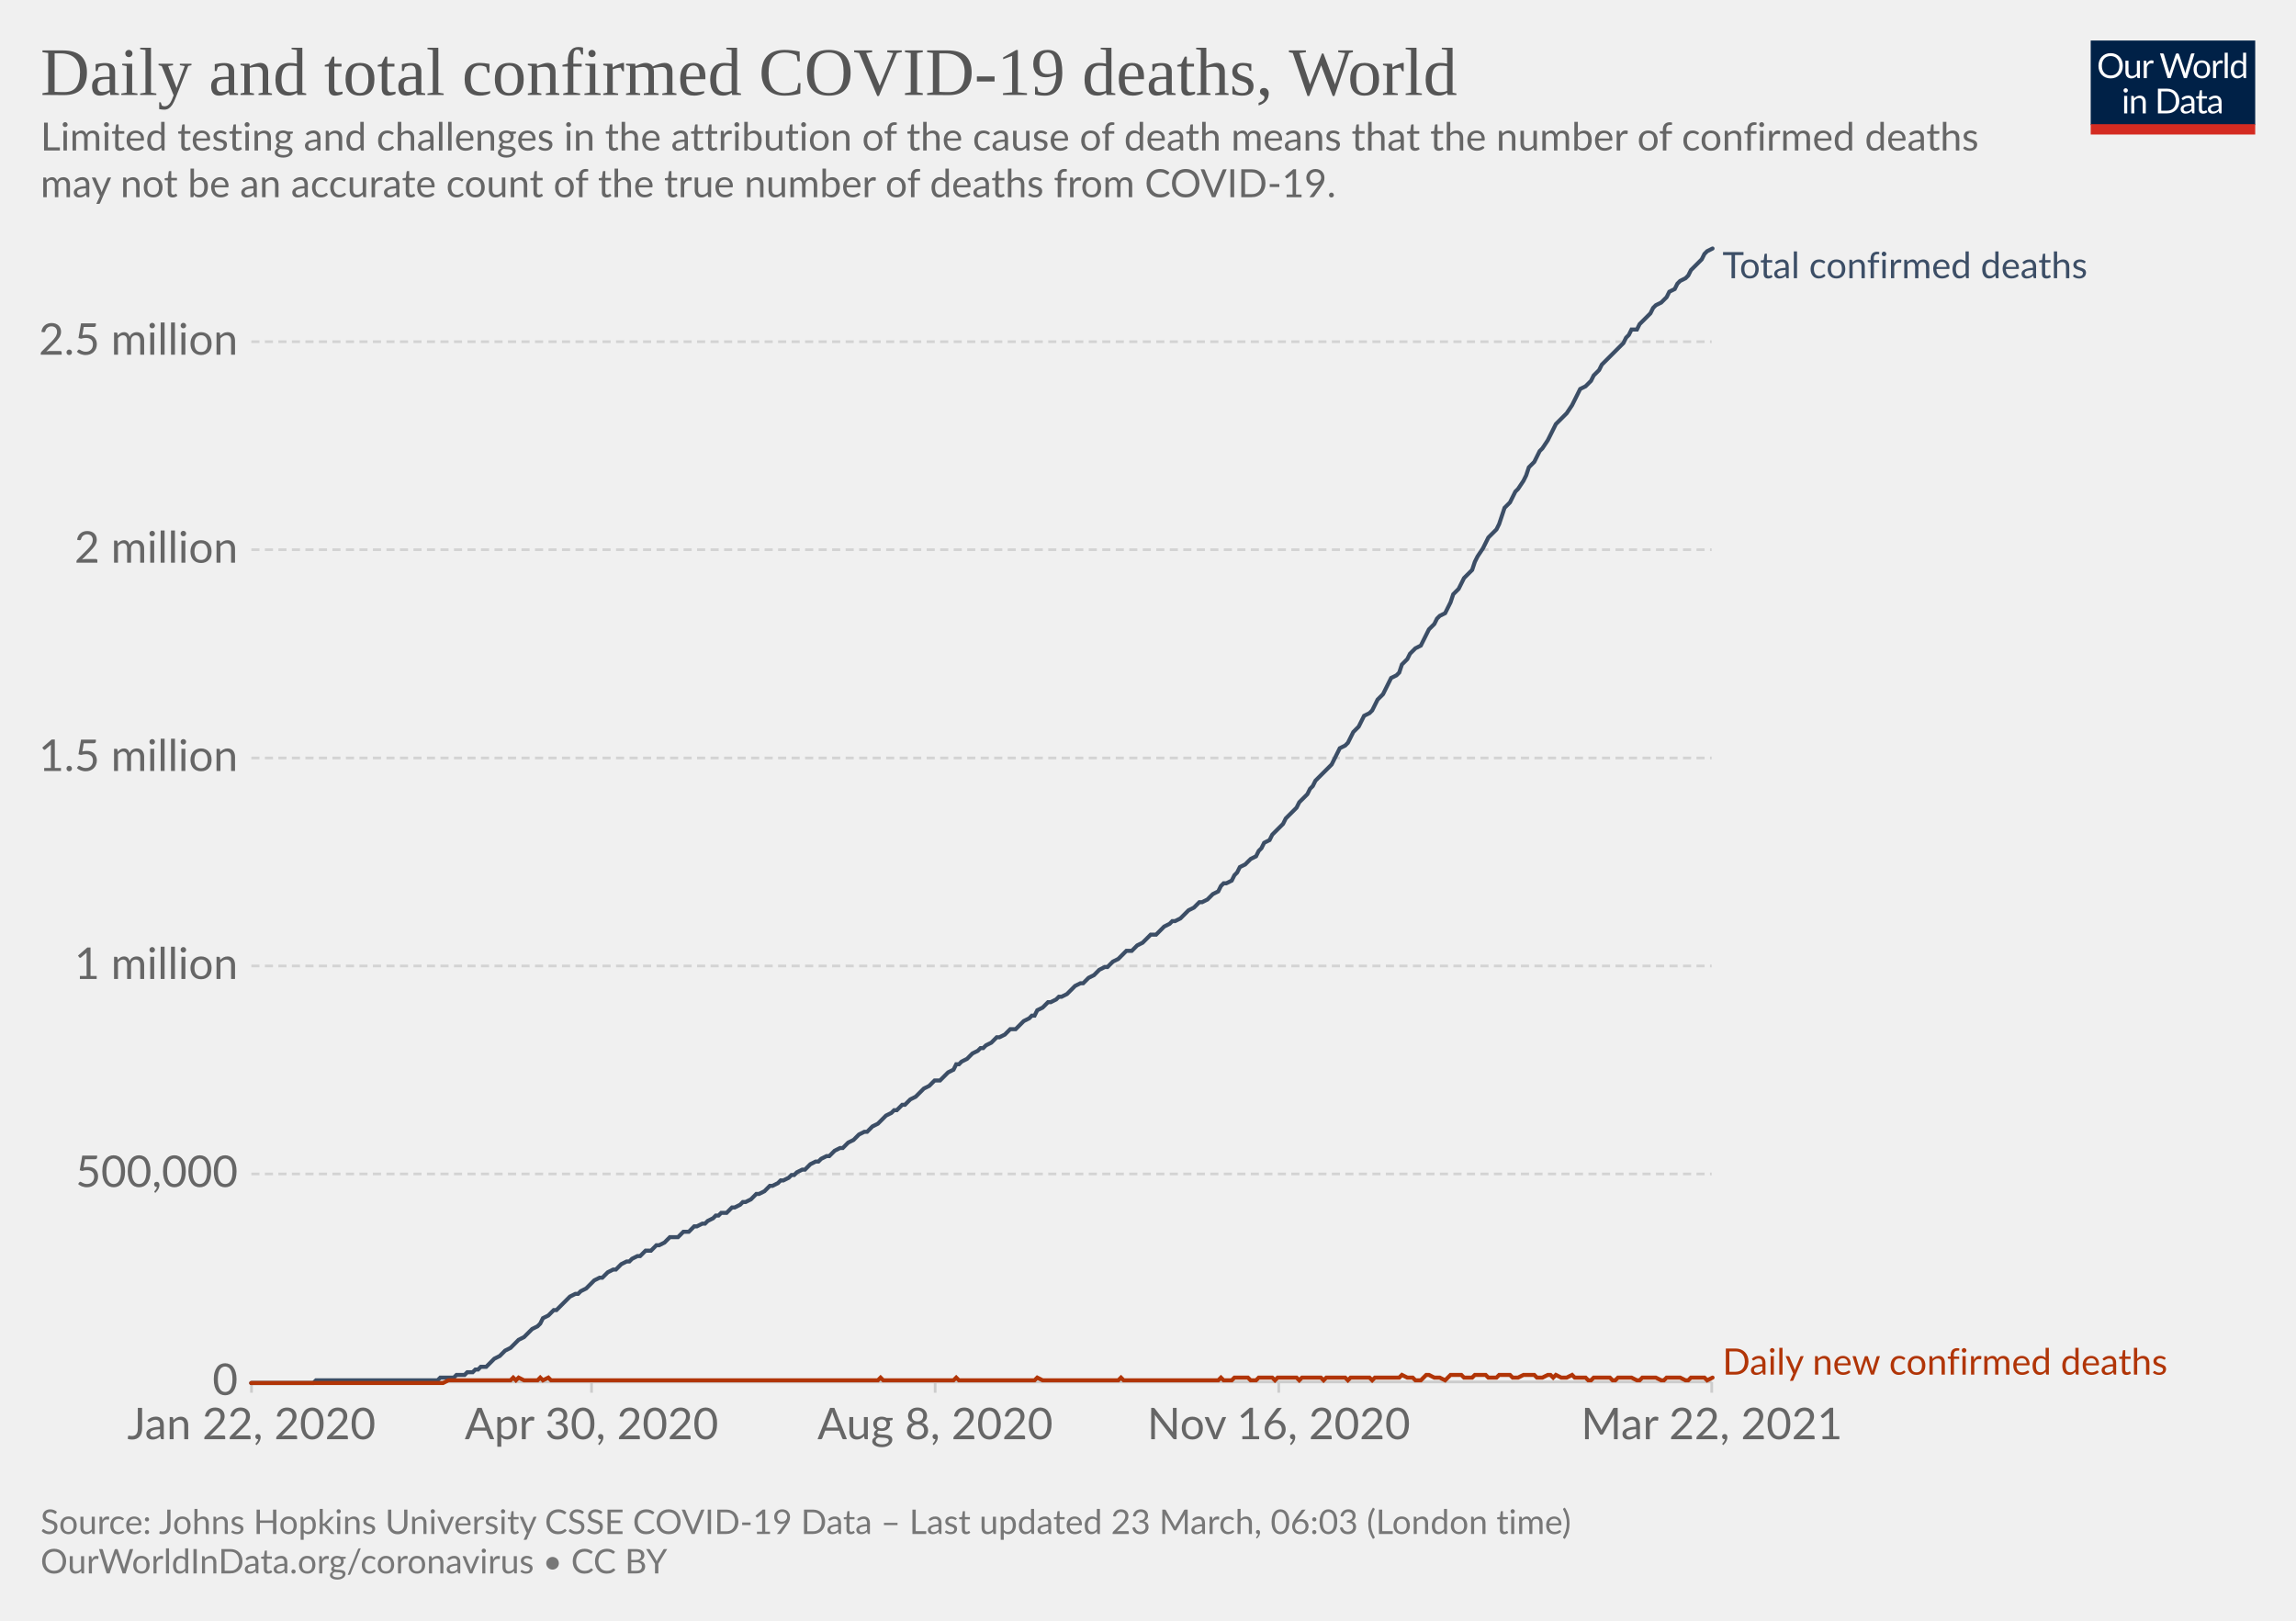
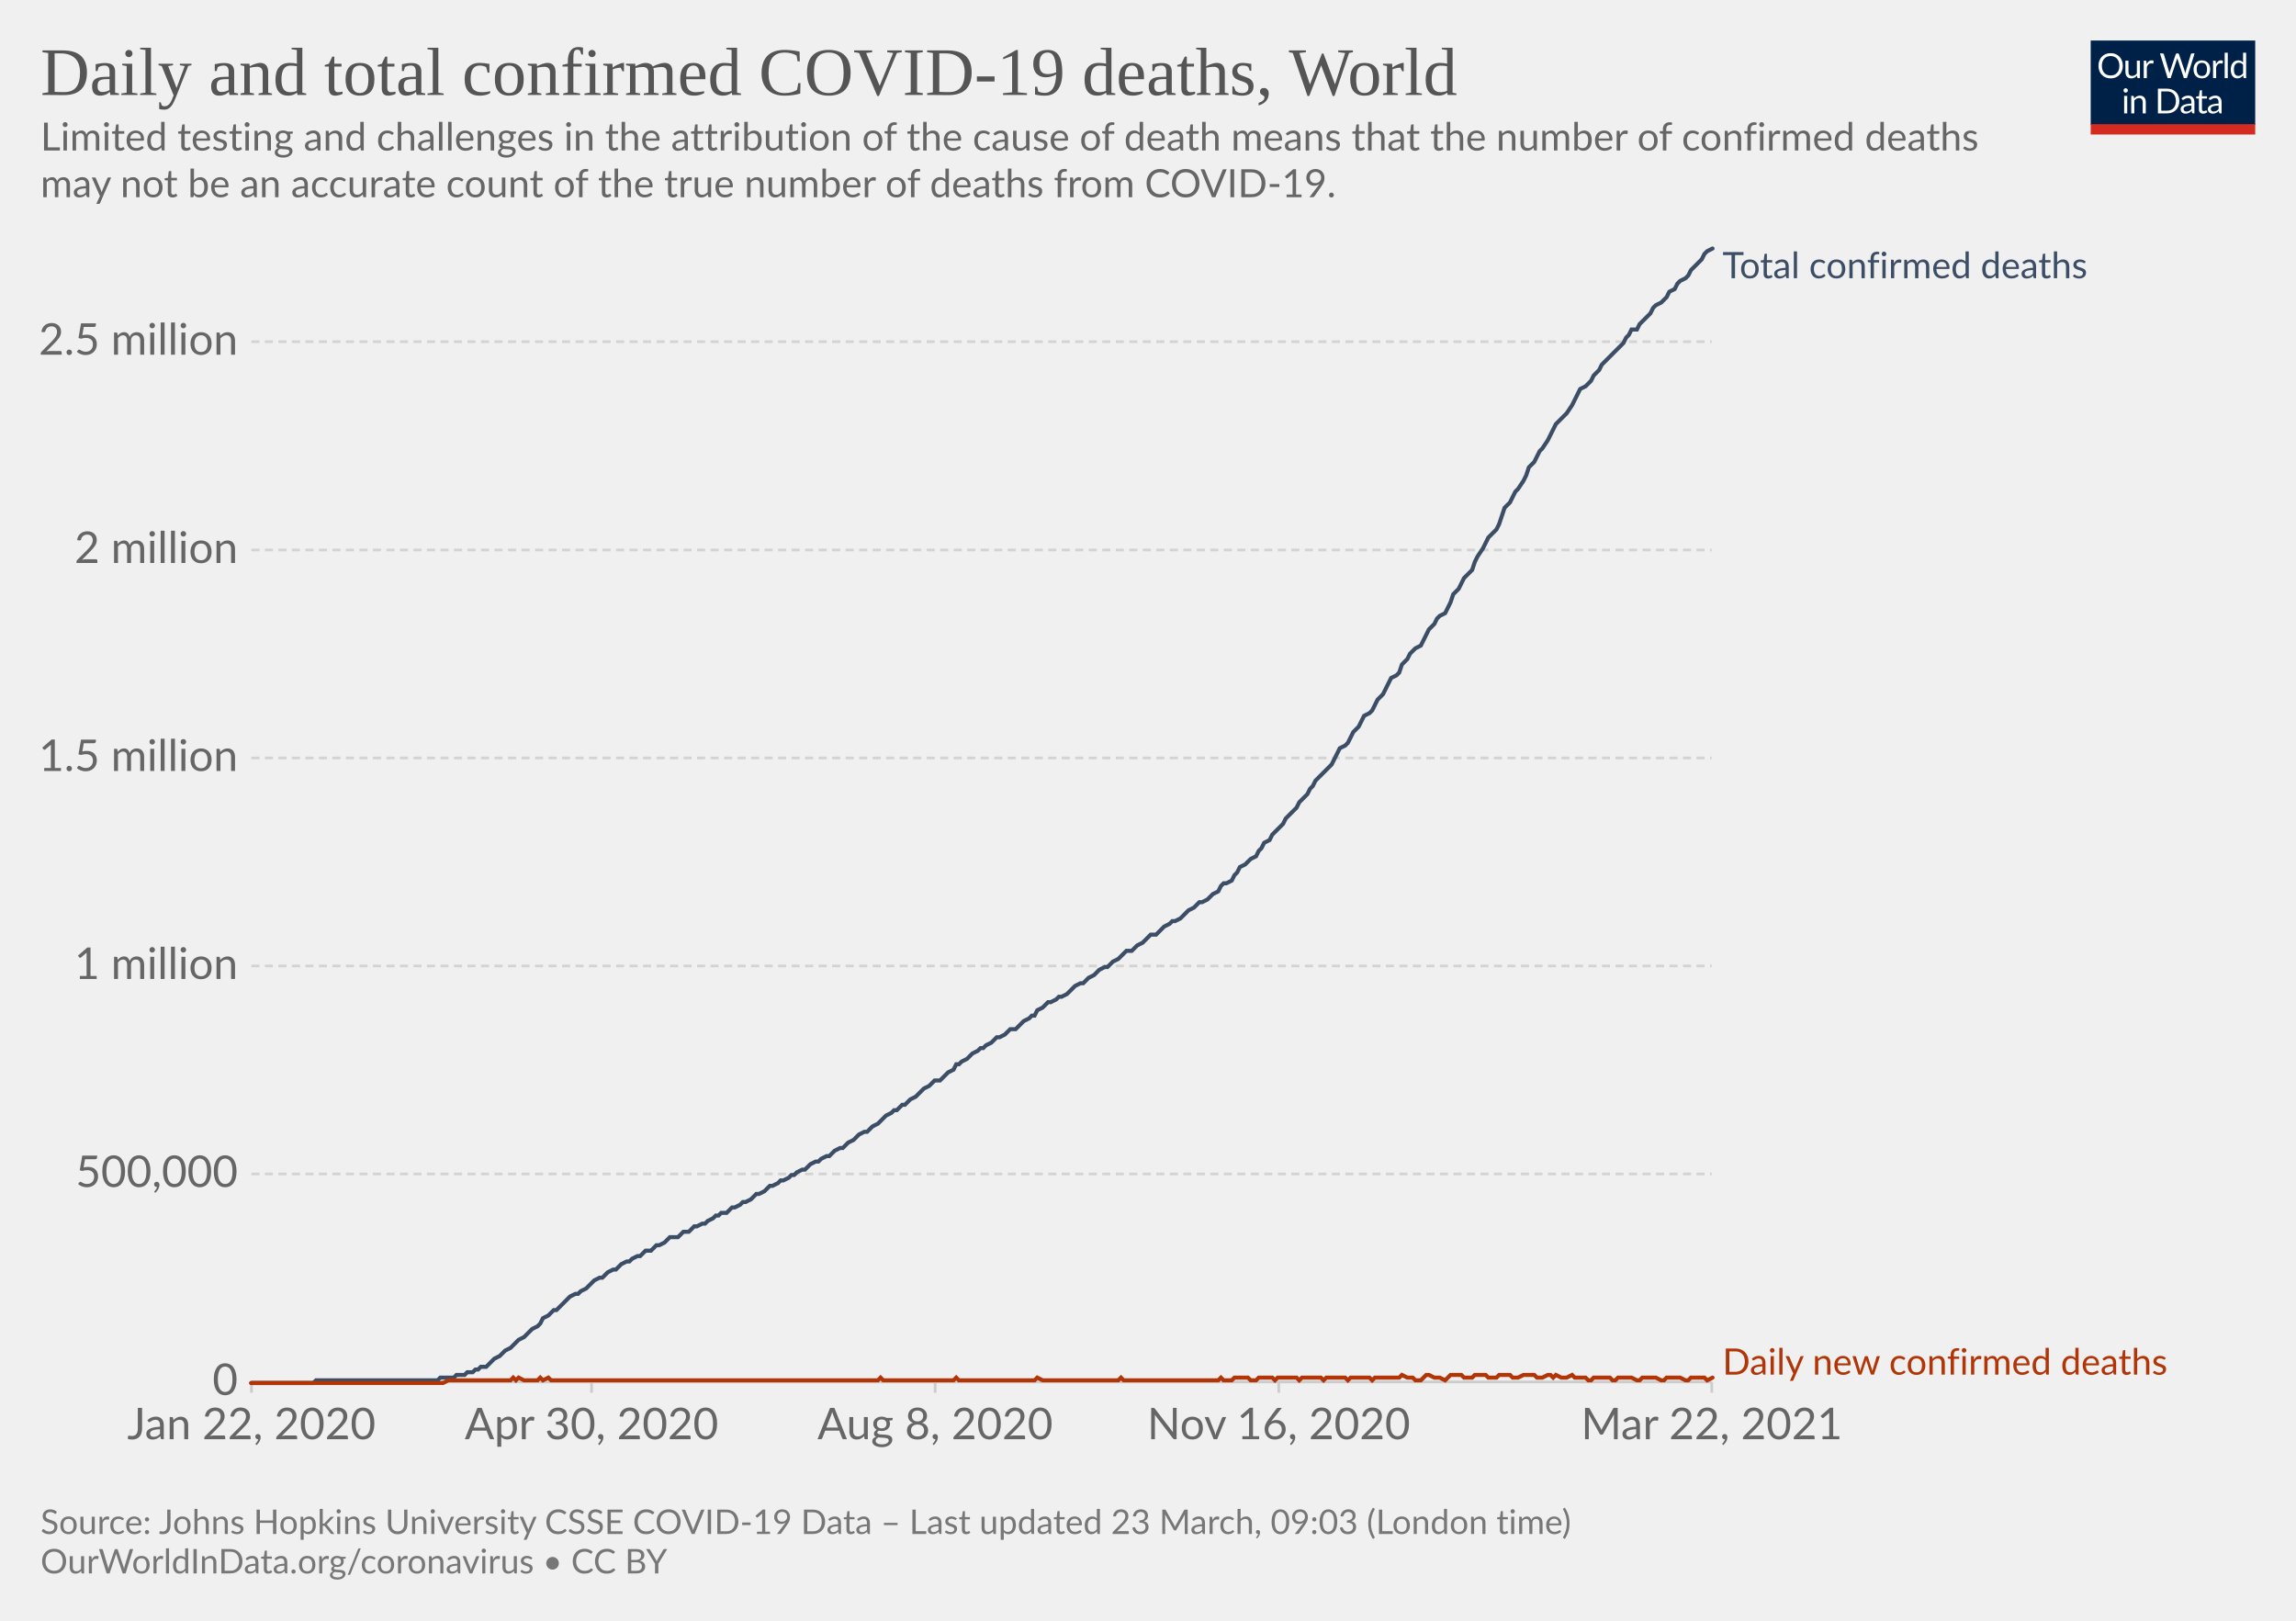
<svg xmlns="http://www.w3.org/2000/svg" version="1.1" style="background-color:#fff;-webkit-font-smoothing:antialiased" width="850" height="600" viewBox="0 0 850 600" font-family="Lato,'Helvetica Neue',Helvetica,Arial,sans-serif" font-size="18" text-rendering="optimizeLegibility">
  <g class="HeaderView">
    <g transform="matrix(.29 0 0 .29 774 15)">
      <svg className="owidLog" width="210" height="120" viewBox="0 0 210 120" fill="none">
        <g clip-path="url(#clip0)">
          <path d="M0 0h210v107.89H0V0z" fill="#002147" />
          <path d="M40.98 32.25c0 2.36-.38 4.53-1.12 6.51a14.26 14.26 0 01-8.1 8.4c-1.9.78-4.02 1.17-6.34 1.17a16.6 16.6 0 01-6.33-1.17 14.31 14.31 0 01-8.08-8.4 18.29 18.29 0 01-1.12-6.51c0-2.36.38-4.53 1.12-6.5.75-1.97 1.8-3.67 3.17-5.1a14.32 14.32 0 014.9-3.34c1.92-.8 4.03-1.19 6.34-1.19 2.32 0 4.43.4 6.34 1.19 1.92.8 3.56 1.9 4.93 3.34a14.87 14.87 0 013.17 5.1 18.1 18.1 0 011.12 6.5zm-4.38 0c0-1.94-.26-3.68-.8-5.22a10.91 10.91 0 00-2.24-3.89 9.68 9.68 0 00-3.52-2.46 11.95 11.95 0 00-4.62-.86c-1.68 0-3.21.28-4.6.86a9.88 9.88 0 00-3.54 2.46 10.91 10.91 0 00-2.24 3.9c-.53 1.53-.8 3.27-.8 5.2 0 1.94.27 3.68.8 5.22a11.17 11.17 0 002.24 3.9 10.01 10.01 0 003.55 2.44c1.38.56 2.9.83 4.6.83s3.24-.27 4.61-.83a9.8 9.8 0 003.52-2.44 11.17 11.17 0 002.25-3.9c.53-1.54.8-3.28.8-5.21zm26.22-6.54V48H60.5c-.56 0-.9-.27-1.05-.81l-.31-2.4a12.45 12.45 0 01-3.26 2.6c-1.2.64-2.58.96-4.13.96-1.22 0-2.3-.2-3.24-.6a6.52 6.52 0 01-2.33-1.7 7.37 7.37 0 01-1.43-2.67c-.3-1.04-.46-2.2-.46-3.45V25.7h3.91v14.22c0 1.68.38 2.99 1.15 3.91.77.93 1.96 1.39 3.54 1.39 1.16 0 2.24-.27 3.23-.82a10.42 10.42 0 002.8-2.28V25.7h3.91zm8.61 4.47a9.94 9.94 0 012.6-3.56 5.64 5.64 0 013.76-1.3c.47 0 .92.05 1.34.15.44.1.83.27 1.17.49l-.3 2.92c-.09.37-.3.55-.66.55-.2 0-.5-.04-.9-.13a6.21 6.21 0 00-3.24.18 4.23 4.23 0 00-1.47.92c-.42.4-.81.9-1.17 1.5-.33.58-.64 1.26-.92 2.02V48H67.7V25.71h2.25c.42 0 .72.08.88.25.16.16.27.44.33.83l.26 3.39zm61.16-13.7L122.75 48h-3.82l-7.99-24.05a21.95 21.95 0 01-.42-1.58 38.36 38.36 0 01-.44 1.58L102.05 48h-3.83L88.4 16.47h3.54c.38 0 .7.1.95.29.26.2.43.43.5.73l6.52 21.9.28 1.28.29 1.46.3-1.46.38-1.27 7.41-21.91c.1-.25.26-.48.51-.69.27-.22.58-.33.95-.33h1.23c.38 0 .69.1.92.29a1.77 1.77 0 01.53.73l7.4 21.9a28.4 28.4 0 01.68 2.62 29.52 29.52 0 01.52-2.61l6.54-21.91a1.31 1.31 0 01.48-.7c.27-.21.58-.32.95-.32h3.32zm9.35 8.88c1.63 0 3.1.27 4.4.82a9.43 9.43 0 015.46 5.94c.5 1.4.74 2.98.74 4.73 0 1.76-.25 3.34-.74 4.75a9.43 9.43 0 01-5.46 5.92c-1.3.52-2.77.79-4.4.79-1.64 0-3.12-.27-4.44-.8a9.42 9.42 0 01-3.35-2.3c-.92-1-1.63-2.2-2.13-3.61-.49-1.41-.73-3-.73-4.75s.24-3.33.73-4.73c.5-1.43 1.2-2.64 2.13-3.63a9.4 9.4 0 013.35-2.31c1.32-.55 2.8-.82 4.44-.82zm0 19.89c2.2 0 3.84-.73 4.93-2.2 1.08-1.48 1.63-3.54 1.63-6.18 0-2.66-.55-4.72-1.63-6.2-1.09-1.49-2.73-2.23-4.93-2.23-1.12 0-2.09.2-2.93.57a5.71 5.71 0 00-2.06 1.65 7.5 7.5 0 00-1.24 2.67c-.26 1.04-.4 2.22-.4 3.54 0 2.64.55 4.7 1.64 6.18 1.1 1.47 2.76 2.2 4.99 2.2zm17.97-15.07a9.94 9.94 0 012.6-3.56 5.64 5.64 0 013.76-1.3c.47 0 .91.05 1.34.15.44.1.83.27 1.16.49l-.28 2.92c-.09.37-.31.55-.66.55-.2 0-.5-.04-.9-.13a6.2 6.2 0 00-3.24.18 4.23 4.23 0 00-1.47.92c-.43.4-.82.9-1.17 1.5a13.1 13.1 0 00-.92 2.02V48h-3.94V25.71h2.24c.43 0 .72.08.88.25.17.16.28.44.33.83l.27 3.39zm15.04-14.59V48h-3.92V15.6h3.92zm19.55 15.43a6.22 6.22 0 00-2.38-2.05 6.7 6.7 0 00-2.86-.6c-2.07 0-3.66.75-4.77 2.23-1.12 1.48-1.68 3.6-1.68 6.33 0 1.46.13 2.7.38 3.74a7.29 7.29 0 001.1 2.56 4.35 4.35 0 001.78 1.45c.7.3 1.5.46 2.4.46 1.29 0 2.41-.3 3.36-.88a9.6 9.6 0 002.67-2.49V31.02zm3.91-15.43V48h-2.33c-.56 0-.9-.27-1.06-.81l-.35-2.71a12.13 12.13 0 01-3.25 2.77 8.28 8.28 0 01-4.23 1.06 7.31 7.31 0 01-6.14-2.9c-.73-.96-1.3-2.15-1.69-3.57a18.35 18.35 0 01.07-9.48 11.29 11.29 0 011.89-3.7 8.7 8.7 0 017.06-3.34 7.96 7.96 0 016.12 2.62V15.59h3.91zM46.61 70.71V93H42.7V70.71h3.91zm.84-7c0 .39-.08.75-.24 1.09a2.81 2.81 0 01-1.52 1.47 2.67 2.67 0 01-2.16 0 2.9 2.9 0 01-1.45-1.47 2.67 2.67 0 010-2.16c.15-.35.35-.65.6-.9.25-.27.53-.47.85-.62a2.67 2.67 0 012.16 0c.35.15.65.35.9.62.27.25.47.55.62.9.16.34.24.7.24 1.08zm7.97 10.24c.49-.54 1-1.04 1.54-1.48a9.85 9.85 0 013.66-1.84 8.96 8.96 0 015.43.35c.94.4 1.72.97 2.33 1.71a7.36 7.36 0 011.43 2.67c.32 1.04.49 2.19.49 3.45V93h-3.94V78.81c0-1.69-.4-3-1.17-3.92-.76-.93-1.93-1.4-3.5-1.4a6.6 6.6 0 00-3.25.83c-1 .56-1.92 1.31-2.77 2.27V93h-3.94V70.71h2.35c.56 0 .9.28 1.04.82l.3 2.42zm57.7 3.3c0 2.36-.37 4.5-1.11 6.44a14.3 14.3 0 01-3.17 4.98 14.1 14.1 0 01-4.93 3.2c-1.9.76-4.02 1.13-6.33 1.13H85.8V61.47h11.77c2.31 0 4.42.39 6.33 1.15a13.8 13.8 0 018.1 8.18 17.75 17.75 0 011.12 6.45zm-4.37 0c0-1.94-.26-3.67-.8-5.2a10.94 10.94 0 00-2.23-3.87 9.57 9.57 0 00-3.53-2.42 12.23 12.23 0 00-4.61-.83h-7.5v24.62h7.5c1.7 0 3.24-.28 4.61-.84a9.7 9.7 0 003.53-2.4 10.94 10.94 0 002.24-3.87c.53-1.53.8-3.26.8-5.2zm19.8 5.72c-1.8.06-3.34.2-4.62.44-1.26.22-2.3.51-3.1.88-.8.36-1.37.8-1.74 1.3-.35.5-.53 1.05-.53 1.67 0 .58.1 1.1.3 1.52a3 3 0 00.76 1.05c.34.27.73.46 1.17.6a6.13 6.13 0 001.45.17 7.28 7.28 0 003.5-.81 11.95 11.95 0 002.82-2.2v-4.62zm-12.65-9.11a12.73 12.73 0 013.98-2.66c1.43-.59 3-.88 4.73-.88 1.25 0 2.36.2 3.33.61a6.81 6.81 0 013.94 4.38c.33 1.04.5 2.19.5 3.43V93h-1.74a1.8 1.8 0 01-.88-.18c-.2-.13-.36-.38-.48-.74l-.44-2.12-1.72 1.46a9.48 9.48 0 01-3.74 1.7c-.69.15-1.46.23-2.3.23-.87 0-1.69-.12-2.45-.35a5.34 5.34 0 01-3.34-2.93 6.64 6.64 0 01-.49-2.64c0-.88.25-1.72.73-2.53a6.33 6.33 0 012.35-2.17c1.09-.63 2.5-1.15 4.25-1.54 1.75-.41 3.89-.65 6.42-.7v-1.75c0-1.73-.37-3.03-1.12-3.91-.75-.9-1.84-1.34-3.28-1.34-.97 0-1.78.12-2.44.37-.64.23-1.2.5-1.7.81l-1.23.82c-.33.23-.67.35-1 .35-.27 0-.5-.07-.69-.2a2.1 2.1 0 01-.48-.53l-.7-1.25zm27.67 19.5c-1.76 0-3.12-.5-4.07-1.48-.94-.98-1.41-2.4-1.41-4.25V74h-2.68a.9.9 0 01-.6-.2c-.16-.14-.24-.36-.24-.66v-1.56l3.65-.46.9-6.89a.9.9 0 01.29-.52.88.88 0 01.62-.22H142v7.67h6.44V74H142v13.38c0 .94.22 1.63.68 2.09.45.45 1.04.68 1.76.68a3.21 3.21 0 001.85-.53l.55-.35c.16-.12.3-.18.41-.18.2 0 .4.13.55.38l1.15 1.87a7.45 7.45 0 01-2.44 1.5 8.53 8.53 0 01-2.95.52zm19.68-10.4c-1.8.07-3.34.21-4.62.45-1.26.22-2.3.51-3.1.88-.8.36-1.37.8-1.74 1.3-.35.5-.53 1.05-.53 1.67 0 .58.1 1.1.3 1.52a2.9 2.9 0 00.76 1.05c.34.27.73.46 1.17.6a6.13 6.13 0 001.45.17 7.3 7.3 0 003.5-.81 12.04 12.04 0 002.82-2.2v-4.62zm-12.65-9.1a12.72 12.72 0 013.99-2.66c1.42-.59 3-.88 4.72-.88 1.25 0 2.36.2 3.33.61a6.81 6.81 0 013.94 4.38c.33 1.04.5 2.19.5 3.43V93h-1.74a1.8 1.8 0 01-.88-.18c-.2-.13-.36-.38-.48-.74l-.44-2.12-1.72 1.46a9.48 9.48 0 01-3.74 1.7c-.69.15-1.46.23-2.3.23-.87 0-1.69-.12-2.45-.35a5.33 5.33 0 01-3.34-2.93 6.62 6.62 0 01-.49-2.64c0-.88.25-1.72.73-2.53a6.33 6.33 0 012.35-2.17c1.09-.63 2.5-1.15 4.25-1.54a31.2 31.2 0 016.42-.7v-1.75c0-1.73-.37-3.03-1.12-3.91-.75-.9-1.84-1.34-3.28-1.34-.97 0-1.78.12-2.44.37-.64.23-1.2.5-1.7.81l-1.22.82c-.34.23-.68.35-1.02.35-.26 0-.49-.07-.68-.2a1.88 1.88 0 01-.48-.53l-.7-1.25zM40.98 32.25c0 2.36-.38 4.53-1.12 6.51a14.26 14.26 0 01-8.1 8.4c-1.9.78-4.02 1.17-6.34 1.17a16.6 16.6 0 01-6.33-1.17 14.31 14.31 0 01-8.08-8.4 18.29 18.29 0 01-1.12-6.51c0-2.36.38-4.53 1.12-6.5.75-1.97 1.8-3.67 3.17-5.1a14.32 14.32 0 014.9-3.34c1.92-.8 4.03-1.19 6.34-1.19 2.32 0 4.43.4 6.34 1.19 1.92.8 3.56 1.9 4.93 3.34a14.87 14.87 0 013.17 5.1 18.1 18.1 0 011.12 6.5zm-4.38 0c0-1.94-.26-3.68-.8-5.22a10.91 10.91 0 00-2.24-3.89 9.68 9.68 0 00-3.52-2.46 11.95 11.95 0 00-4.62-.86c-1.68 0-3.21.28-4.6.86a9.88 9.88 0 00-3.54 2.46 10.91 10.91 0 00-2.24 3.9c-.53 1.53-.8 3.27-.8 5.2 0 1.94.27 3.68.8 5.22a11.17 11.17 0 002.24 3.9 10.01 10.01 0 003.55 2.44c1.38.56 2.9.83 4.6.83s3.24-.27 4.61-.83a9.8 9.8 0 003.52-2.44 11.17 11.17 0 002.25-3.9c.53-1.54.8-3.28.8-5.21zm26.22-6.54V48H60.5c-.56 0-.9-.27-1.05-.81l-.31-2.4a12.45 12.45 0 01-3.26 2.6c-1.2.64-2.58.96-4.13.96-1.22 0-2.3-.2-3.24-.6a6.52 6.52 0 01-2.33-1.7 7.37 7.37 0 01-1.43-2.67c-.3-1.04-.46-2.2-.46-3.45V25.7h3.91v14.22c0 1.68.38 2.99 1.15 3.91.77.93 1.96 1.39 3.54 1.39 1.16 0 2.24-.27 3.23-.82a10.42 10.42 0 002.8-2.28V25.7h3.91zm8.61 4.47a9.94 9.94 0 012.6-3.56 5.64 5.64 0 013.76-1.3c.47 0 .92.05 1.34.15.44.1.83.27 1.17.49l-.3 2.92c-.09.37-.3.55-.66.55-.2 0-.5-.04-.9-.13a6.21 6.21 0 00-3.24.18 4.23 4.23 0 00-1.47.92c-.42.4-.81.9-1.17 1.5-.33.58-.64 1.26-.92 2.02V48H67.7V25.71h2.25c.42 0 .72.08.88.25.16.16.27.44.33.83l.26 3.39zm61.16-13.7L122.75 48h-3.82l-7.99-24.05a21.95 21.95 0 01-.42-1.58 38.36 38.36 0 01-.44 1.58L102.05 48h-3.83L88.4 16.47h3.54c.38 0 .7.1.95.29.26.2.43.43.5.73l6.52 21.9.28 1.28.29 1.46.3-1.46.38-1.27 7.41-21.91c.1-.25.26-.48.51-.69.27-.22.58-.33.95-.33h1.23c.38 0 .69.1.92.29a1.77 1.77 0 01.53.73l7.4 21.9a28.4 28.4 0 01.68 2.62 29.52 29.52 0 01.52-2.61l6.54-21.91a1.31 1.31 0 01.48-.7c.27-.21.58-.32.95-.32h3.32zm9.35 8.88c1.63 0 3.1.27 4.4.82a9.43 9.43 0 015.46 5.94c.5 1.4.74 2.98.74 4.73 0 1.76-.25 3.34-.74 4.75a9.43 9.43 0 01-5.46 5.92c-1.3.52-2.77.79-4.4.79-1.64 0-3.12-.27-4.44-.8a9.42 9.42 0 01-3.35-2.3c-.92-1-1.63-2.2-2.13-3.61-.49-1.41-.73-3-.73-4.75s.24-3.33.73-4.73c.5-1.43 1.2-2.64 2.13-3.63a9.4 9.4 0 013.35-2.31c1.32-.55 2.8-.82 4.44-.82zm0 19.89c2.2 0 3.84-.73 4.93-2.2 1.08-1.48 1.63-3.54 1.63-6.18 0-2.66-.55-4.72-1.63-6.2-1.09-1.49-2.73-2.23-4.93-2.23-1.12 0-2.09.2-2.93.57a5.71 5.71 0 00-2.06 1.65 7.5 7.5 0 00-1.24 2.67c-.26 1.04-.4 2.22-.4 3.54 0 2.64.55 4.7 1.64 6.18 1.1 1.47 2.76 2.2 4.99 2.2zm17.97-15.07a9.94 9.94 0 012.6-3.56 5.64 5.64 0 013.76-1.3c.47 0 .91.05 1.34.15.44.1.83.27 1.16.49l-.28 2.92c-.09.37-.31.55-.66.55-.2 0-.5-.04-.9-.13a6.2 6.2 0 00-3.24.18 4.23 4.23 0 00-1.47.92c-.43.4-.82.9-1.17 1.5a13.1 13.1 0 00-.92 2.02V48h-3.94V25.71h2.24c.43 0 .72.08.88.25.17.16.28.44.33.83l.27 3.39zm15.04-14.59V48h-3.92V15.6h3.92zm19.55 15.43a6.22 6.22 0 00-2.38-2.05 6.7 6.7 0 00-2.86-.6c-2.07 0-3.66.75-4.77 2.23-1.12 1.48-1.68 3.6-1.68 6.33 0 1.46.13 2.7.38 3.74a7.29 7.29 0 001.1 2.56 4.35 4.35 0 001.78 1.45c.7.3 1.5.46 2.4.46 1.29 0 2.41-.3 3.36-.88a9.6 9.6 0 002.67-2.49V31.02zm3.91-15.43V48h-2.33c-.56 0-.9-.27-1.06-.81l-.35-2.71a12.13 12.13 0 01-3.25 2.77 8.28 8.28 0 01-4.23 1.06 7.31 7.31 0 01-6.14-2.9c-.73-.96-1.3-2.15-1.69-3.57a18.35 18.35 0 01.07-9.48 11.29 11.29 0 011.89-3.7 8.7 8.7 0 017.06-3.34 7.96 7.96 0 016.12 2.62V15.59h3.91zM46.61 70.71V93H42.7V70.71h3.91zm.84-7c0 .39-.08.75-.24 1.09a2.81 2.81 0 01-1.52 1.47 2.67 2.67 0 01-2.16 0 2.9 2.9 0 01-1.45-1.47 2.67 2.67 0 010-2.16c.15-.35.35-.65.6-.9.25-.27.53-.47.85-.62a2.67 2.67 0 012.16 0c.35.15.65.35.9.62.27.25.47.55.62.9.16.34.24.7.24 1.08zm7.97 10.24c.49-.54 1-1.04 1.54-1.48a9.85 9.85 0 013.66-1.84 8.96 8.96 0 015.43.35c.94.4 1.72.97 2.33 1.71a7.36 7.36 0 011.43 2.67c.32 1.04.49 2.19.49 3.45V93h-3.94V78.81c0-1.69-.4-3-1.17-3.92-.76-.93-1.93-1.4-3.5-1.4a6.6 6.6 0 00-3.25.83c-1 .56-1.92 1.31-2.77 2.27V93h-3.94V70.71h2.35c.56 0 .9.28 1.04.82l.3 2.42zm57.7 3.3c0 2.36-.37 4.5-1.11 6.44a14.3 14.3 0 01-3.17 4.98 14.1 14.1 0 01-4.93 3.2c-1.9.76-4.02 1.13-6.33 1.13H85.8V61.47h11.77c2.31 0 4.42.39 6.33 1.15a13.8 13.8 0 018.1 8.18 17.75 17.75 0 011.12 6.45zm-4.37 0c0-1.94-.26-3.67-.8-5.2a10.94 10.94 0 00-2.23-3.87 9.57 9.57 0 00-3.53-2.42 12.23 12.23 0 00-4.61-.83h-7.5v24.62h7.5c1.7 0 3.24-.28 4.61-.84a9.7 9.7 0 003.53-2.4 10.94 10.94 0 002.24-3.87c.53-1.53.8-3.26.8-5.2zm19.8 5.72c-1.8.06-3.34.2-4.62.44-1.26.22-2.3.51-3.1.88-.8.36-1.37.8-1.74 1.3-.35.5-.53 1.05-.53 1.67 0 .58.1 1.1.3 1.52a3 3 0 00.76 1.05c.34.27.73.46 1.17.6a6.13 6.13 0 001.45.17 7.28 7.28 0 003.5-.81 11.95 11.95 0 002.82-2.2v-4.62zm-12.65-9.11a12.73 12.73 0 013.98-2.66c1.43-.59 3-.88 4.73-.88 1.25 0 2.36.2 3.33.61a6.81 6.81 0 013.94 4.38c.33 1.04.5 2.19.5 3.43V93h-1.74a1.8 1.8 0 01-.88-.18c-.2-.13-.36-.38-.48-.74l-.44-2.12-1.72 1.46a9.48 9.48 0 01-3.74 1.7c-.69.15-1.46.23-2.3.23-.87 0-1.69-.12-2.45-.35a5.34 5.34 0 01-3.34-2.93 6.64 6.64 0 01-.49-2.64c0-.88.25-1.72.73-2.53a6.33 6.33 0 012.35-2.17c1.09-.63 2.5-1.15 4.25-1.54 1.75-.41 3.89-.65 6.42-.7v-1.75c0-1.73-.37-3.03-1.12-3.91-.75-.9-1.84-1.34-3.28-1.34-.97 0-1.78.12-2.44.37-.64.23-1.2.5-1.7.81l-1.23.82c-.33.23-.67.35-1 .35-.27 0-.5-.07-.69-.2a2.1 2.1 0 01-.48-.53l-.7-1.25zm27.67 19.5c-1.76 0-3.12-.5-4.07-1.48-.94-.98-1.41-2.4-1.41-4.25V74h-2.68a.9.9 0 01-.6-.2c-.16-.14-.24-.36-.24-.66v-1.56l3.65-.46.9-6.89a.9.9 0 01.29-.52.88.88 0 01.62-.22H142v7.67h6.44V74H142v13.38c0 .94.22 1.63.68 2.09.45.45 1.04.68 1.76.68a3.21 3.21 0 001.85-.53l.55-.35c.16-.12.3-.18.41-.18.2 0 .4.13.55.38l1.15 1.87a7.45 7.45 0 01-2.44 1.5 8.53 8.53 0 01-2.95.52zm19.68-10.4c-1.8.07-3.34.21-4.62.45-1.26.22-2.3.51-3.1.88-.8.36-1.37.8-1.74 1.3-.35.5-.53 1.05-.53 1.67 0 .58.1 1.1.3 1.52a2.9 2.9 0 00.76 1.05c.34.27.73.46 1.17.6a6.13 6.13 0 001.45.17 7.3 7.3 0 003.5-.81 12.04 12.04 0 002.82-2.2v-4.62zm-12.65-9.1a12.72 12.72 0 013.99-2.66c1.42-.59 3-.88 4.72-.88 1.25 0 2.36.2 3.33.61a6.81 6.81 0 013.94 4.38c.33 1.04.5 2.19.5 3.43V93h-1.74a1.8 1.8 0 01-.88-.18c-.2-.13-.36-.38-.48-.74l-.44-2.12-1.72 1.46a9.48 9.48 0 01-3.74 1.7c-.69.15-1.46.23-2.3.23-.87 0-1.69-.12-2.45-.35a5.33 5.33 0 01-3.34-2.93 6.62 6.62 0 01-.49-2.64c0-.88.25-1.72.73-2.53a6.33 6.33 0 012.35-2.17c1.09-.63 2.5-1.15 4.25-1.54a31.2 31.2 0 016.42-.7v-1.75c0-1.73-.37-3.03-1.12-3.91-.75-.9-1.84-1.34-3.28-1.34-.97 0-1.78.12-2.44.37-.64.23-1.2.5-1.7.81l-1.22.82c-.34.23-.68.35-1.02.35-.26 0-.49-.07-.68-.2a1.88 1.88 0 01-.48-.53l-.7-1.25zM40.98 32.25c0 2.36-.38 4.53-1.12 6.51a14.26 14.26 0 01-8.1 8.4c-1.9.78-4.02 1.17-6.34 1.17a16.6 16.6 0 01-6.33-1.17 14.31 14.31 0 01-8.08-8.4 18.29 18.29 0 01-1.12-6.51c0-2.36.38-4.53 1.12-6.5.75-1.97 1.8-3.67 3.17-5.1a14.32 14.32 0 014.9-3.34c1.92-.8 4.03-1.19 6.34-1.19 2.32 0 4.43.4 6.34 1.19 1.92.8 3.56 1.9 4.93 3.34a14.87 14.87 0 013.17 5.1 18.1 18.1 0 011.12 6.5zm-4.38 0c0-1.94-.26-3.68-.8-5.22a10.91 10.91 0 00-2.24-3.89 9.68 9.68 0 00-3.52-2.46 11.95 11.95 0 00-4.62-.86c-1.68 0-3.21.28-4.6.86a9.88 9.88 0 00-3.54 2.46 10.91 10.91 0 00-2.24 3.9c-.53 1.53-.8 3.27-.8 5.2 0 1.94.27 3.68.8 5.22a11.17 11.17 0 002.24 3.9 10.01 10.01 0 003.55 2.44c1.38.56 2.9.83 4.6.83s3.24-.27 4.61-.83a9.8 9.8 0 003.52-2.44 11.17 11.17 0 002.25-3.9c.53-1.54.8-3.28.8-5.21zm26.22-6.54V48H60.5c-.56 0-.9-.27-1.05-.81l-.31-2.4a12.45 12.45 0 01-3.26 2.6c-1.2.64-2.58.96-4.13.96-1.22 0-2.3-.2-3.24-.6a6.52 6.52 0 01-2.33-1.7 7.37 7.37 0 01-1.43-2.67c-.3-1.04-.46-2.2-.46-3.45V25.7h3.91v14.22c0 1.68.38 2.99 1.15 3.91.77.93 1.96 1.39 3.54 1.39 1.16 0 2.24-.27 3.23-.82a10.42 10.42 0 002.8-2.28V25.7h3.91zm8.61 4.47a9.94 9.94 0 012.6-3.56 5.64 5.64 0 013.76-1.3c.47 0 .92.05 1.34.15.44.1.83.27 1.17.49l-.3 2.92c-.09.37-.3.55-.66.55-.2 0-.5-.04-.9-.13a6.21 6.21 0 00-3.24.18 4.23 4.23 0 00-1.47.92c-.42.4-.81.9-1.17 1.5-.33.58-.64 1.26-.92 2.02V48H67.7V25.71h2.25c.42 0 .72.08.88.25.16.16.27.44.33.83l.26 3.39zm61.16-13.7L122.75 48h-3.82l-7.99-24.05a21.95 21.95 0 01-.42-1.58 38.36 38.36 0 01-.44 1.58L102.05 48h-3.83L88.4 16.47h3.54c.38 0 .7.1.95.29.26.2.43.43.5.73l6.52 21.9.28 1.28.29 1.46.3-1.46.38-1.27 7.41-21.91c.1-.25.26-.48.51-.69.27-.22.58-.33.95-.33h1.23c.38 0 .69.1.92.29a1.77 1.77 0 01.53.73l7.4 21.9a28.4 28.4 0 01.68 2.62 29.52 29.52 0 01.52-2.61l6.54-21.91a1.31 1.31 0 01.48-.7c.27-.21.58-.32.95-.32h3.32zm9.35 8.88c1.63 0 3.1.27 4.4.82a9.43 9.43 0 015.46 5.94c.5 1.4.74 2.98.74 4.73 0 1.76-.25 3.34-.74 4.75a9.43 9.43 0 01-5.46 5.92c-1.3.52-2.77.79-4.4.79-1.64 0-3.12-.27-4.44-.8a9.42 9.42 0 01-3.35-2.3c-.92-1-1.63-2.2-2.13-3.61-.49-1.41-.73-3-.73-4.75s.24-3.33.73-4.73c.5-1.43 1.2-2.64 2.13-3.63a9.4 9.4 0 013.35-2.31c1.32-.55 2.8-.82 4.44-.82zm0 19.89c2.2 0 3.84-.73 4.93-2.2 1.08-1.48 1.63-3.54 1.63-6.18 0-2.66-.55-4.72-1.63-6.2-1.09-1.49-2.73-2.23-4.93-2.23-1.12 0-2.09.2-2.93.57a5.71 5.71 0 00-2.06 1.65 7.5 7.5 0 00-1.24 2.67c-.26 1.04-.4 2.22-.4 3.54 0 2.64.55 4.7 1.64 6.18 1.1 1.47 2.76 2.2 4.99 2.2zm17.97-15.07a9.94 9.94 0 012.6-3.56 5.64 5.64 0 013.76-1.3c.47 0 .91.05 1.34.15.44.1.83.27 1.16.49l-.28 2.92c-.09.37-.31.55-.66.55-.2 0-.5-.04-.9-.13a6.2 6.2 0 00-3.24.18 4.23 4.23 0 00-1.47.92c-.43.4-.82.9-1.17 1.5a13.1 13.1 0 00-.92 2.02V48h-3.94V25.71h2.24c.43 0 .72.08.88.25.17.16.28.44.33.83l.27 3.39zm15.04-14.59V48h-3.92V15.6h3.92zm19.55 15.43a6.22 6.22 0 00-2.38-2.05 6.7 6.7 0 00-2.86-.6c-2.07 0-3.66.75-4.77 2.23-1.12 1.48-1.68 3.6-1.68 6.33 0 1.46.13 2.7.38 3.74a7.29 7.29 0 001.1 2.56 4.35 4.35 0 001.78 1.45c.7.3 1.5.46 2.4.46 1.29 0 2.41-.3 3.36-.88a9.6 9.6 0 002.67-2.49V31.02zm3.91-15.43V48h-2.33c-.56 0-.9-.27-1.06-.81l-.35-2.71a12.13 12.13 0 01-3.25 2.77 8.28 8.28 0 01-4.23 1.06 7.31 7.31 0 01-6.14-2.9c-.73-.96-1.3-2.15-1.69-3.57a18.35 18.35 0 01.07-9.48 11.29 11.29 0 011.89-3.7 8.7 8.7 0 017.06-3.34 7.96 7.96 0 016.12 2.62V15.59h3.91zM46.61 70.71V93H42.7V70.71h3.91zm.84-7c0 .39-.08.75-.24 1.09a2.81 2.81 0 01-1.52 1.47 2.67 2.67 0 01-2.16 0 2.9 2.9 0 01-1.45-1.47 2.67 2.67 0 010-2.16c.15-.35.35-.65.6-.9.25-.27.53-.47.85-.62a2.67 2.67 0 012.16 0c.35.15.65.35.9.62.27.25.47.55.62.9.16.34.24.7.24 1.08zm7.97 10.24c.49-.54 1-1.04 1.54-1.48a9.85 9.85 0 013.66-1.84 8.96 8.96 0 015.43.35c.94.4 1.72.97 2.33 1.71a7.36 7.36 0 011.43 2.67c.32 1.04.49 2.19.49 3.45V93h-3.94V78.81c0-1.69-.4-3-1.17-3.92-.76-.93-1.93-1.4-3.5-1.4a6.6 6.6 0 00-3.25.83c-1 .56-1.92 1.31-2.77 2.27V93h-3.94V70.71h2.35c.56 0 .9.28 1.04.82l.3 2.42zm57.7 3.3c0 2.36-.37 4.5-1.11 6.44a14.3 14.3 0 01-3.17 4.98 14.1 14.1 0 01-4.93 3.2c-1.9.76-4.02 1.13-6.33 1.13H85.8V61.47h11.77c2.31 0 4.42.39 6.33 1.15a13.8 13.8 0 018.1 8.18 17.75 17.75 0 011.12 6.45zm-4.37 0c0-1.94-.26-3.67-.8-5.2a10.94 10.94 0 00-2.23-3.87 9.57 9.57 0 00-3.53-2.42 12.23 12.23 0 00-4.61-.83h-7.5v24.62h7.5c1.7 0 3.24-.28 4.61-.84a9.7 9.7 0 003.53-2.4 10.94 10.94 0 002.24-3.87c.53-1.53.8-3.26.8-5.2zm19.8 5.72c-1.8.06-3.34.2-4.62.44-1.26.22-2.3.51-3.1.88-.8.36-1.37.8-1.74 1.3-.35.5-.53 1.05-.53 1.67 0 .58.1 1.1.3 1.52a3 3 0 00.76 1.05c.34.27.73.46 1.17.6a6.13 6.13 0 001.45.17 7.28 7.28 0 003.5-.81 11.95 11.95 0 002.82-2.2v-4.62zm-12.65-9.11a12.73 12.73 0 013.98-2.66c1.43-.59 3-.88 4.73-.88 1.25 0 2.36.2 3.33.61a6.81 6.81 0 013.94 4.38c.33 1.04.5 2.19.5 3.43V93h-1.74a1.8 1.8 0 01-.88-.18c-.2-.13-.36-.38-.48-.74l-.44-2.12-1.72 1.46a9.48 9.48 0 01-3.74 1.7c-.69.15-1.46.23-2.3.23-.87 0-1.69-.12-2.45-.35a5.34 5.34 0 01-3.34-2.93 6.64 6.64 0 01-.49-2.64c0-.88.25-1.72.73-2.53a6.33 6.33 0 012.35-2.17c1.09-.63 2.5-1.15 4.25-1.54 1.75-.41 3.89-.65 6.42-.7v-1.75c0-1.73-.37-3.03-1.12-3.91-.75-.9-1.84-1.34-3.28-1.34-.97 0-1.78.12-2.44.37-.64.23-1.2.5-1.7.81l-1.23.82c-.33.23-.67.35-1 .35-.27 0-.5-.07-.69-.2a2.1 2.1 0 01-.48-.53l-.7-1.25zm27.67 19.5c-1.76 0-3.12-.5-4.07-1.48-.94-.98-1.41-2.4-1.41-4.25V74h-2.68a.9.9 0 01-.6-.2c-.16-.14-.24-.36-.24-.66v-1.56l3.65-.46.9-6.89a.9.9 0 01.29-.52.88.88 0 01.62-.22H142v7.67h6.44V74H142v13.38c0 .94.22 1.63.68 2.09.45.45 1.04.68 1.76.68a3.21 3.21 0 001.85-.53l.55-.35c.16-.12.3-.18.41-.18.2 0 .4.13.55.38l1.15 1.87a7.45 7.45 0 01-2.44 1.5 8.53 8.53 0 01-2.95.52zm19.68-10.4c-1.8.07-3.34.21-4.62.45-1.26.22-2.3.51-3.1.88-.8.36-1.37.8-1.74 1.3-.35.5-.53 1.05-.53 1.67 0 .58.1 1.1.3 1.52a2.9 2.9 0 00.76 1.05c.34.27.73.46 1.17.6a6.13 6.13 0 001.45.17 7.3 7.3 0 003.5-.81 12.04 12.04 0 002.82-2.2v-4.62zm-12.65-9.1a12.72 12.72 0 013.99-2.66c1.42-.59 3-.88 4.72-.88 1.25 0 2.36.2 3.33.61a6.81 6.81 0 013.94 4.38c.33 1.04.5 2.19.5 3.43V93h-1.74a1.8 1.8 0 01-.88-.18c-.2-.13-.36-.38-.48-.74l-.44-2.12-1.72 1.46a9.48 9.48 0 01-3.74 1.7c-.69.15-1.46.23-2.3.23-.87 0-1.69-.12-2.45-.35a5.33 5.33 0 01-3.34-2.93 6.62 6.62 0 01-.49-2.64c0-.88.25-1.72.73-2.53a6.33 6.33 0 012.35-2.17c1.09-.63 2.5-1.15 4.25-1.54a31.2 31.2 0 016.42-.7v-1.75c0-1.73-.37-3.03-1.12-3.91-.75-.9-1.84-1.34-3.28-1.34-.97 0-1.78.12-2.44.37-.64.23-1.2.5-1.7.81l-1.22.82c-.34.23-.68.35-1.02.35-.26 0-.49-.07-.68-.2a1.88 1.88 0 01-.48-.53l-.7-1.25z" fill="#fff" />
          <path fill="#D42B21" d="M0 106.79h210V120H0z" />
        </g>
        <defs>
          <clipPath id="clip0">
            <path fill="#fff" d="M0 0h210v120H0z" />
          </clipPath>
        </defs>
      </svg>
    </g>
    <a href="https://ourworldindata.org/grapher/total-daily-covid-deaths?country=~OWID_WRL" target="_blank" rel="noopener" font-family="&quot;Playfair Display&quot;,Georgia,&quot;Times New Roman&quot;,serif">
      <text font-size="25.2" x="15" y="35.2" fill="#555">
        <tspan x="15" y="35.16">Daily and total confirmed COVID-19 deaths, World</tspan>
      </text>
    </a>
    <text font-size="14.4" x="15" y="55.7" fill="#666">
      <tspan x="15" y="55.72">Limited testing and challenges in the attribution of the cause of death means that the number of confirmed deaths</tspan>
      <tspan x="15" y="73">may not be an accurate count of the true number of deaths from COVID-19.</tspan>
    </text>
  </g>
  <g class="LineChart">
    <defs>
      <clipPath id="a">
        <path d="M83.06 74.2h830v881.2h-830z" />
      </clipPath>
    </defs>
    <g class="DualAxisView">
      <g class="HorizontalAxis">
        <path stroke="#ccc" d="M93.1 511.6v4M219 511.6v4M346.2 511.6v4M473.4 511.6v4M633.7 511.6v4" />
        <text x="93.1" y="532.8" fill="#666" text-anchor="middle" font-size="16.2">Jan 22, 2020</text>
        <text x="219" y="532.8" fill="#666" text-anchor="middle" font-size="16.2">Apr 30, 2020</text>
        <text x="346.2" y="532.8" fill="#666" text-anchor="middle" font-size="16.2">Aug 8, 2020</text>
        <text x="473.4" y="532.8" fill="#666" text-anchor="middle" font-size="16.2">Nov 16, 2020</text>
        <text x="633.7" y="532.8" fill="#666" text-anchor="middle" font-size="16.2">Mar 22, 2021</text>
      </g>
      <g class="VerticalAxis" fill="#666" dominant-baseline="middle" text-anchor="end" font-size="16.2">
        <text x="88.06" y="511.6">0</text>
        <text x="88.06" y="434.6">500,000</text>
        <text x="88.06" y="357.6">1 million</text>
        <text x="88.06" y="280.6">1.5 million</text>
-         <text x="88.06" y="203.5">2 million</text>
+         <text x="88.06" y="203.6">2 million</text>
        <text x="88.06" y="126.5">2.5 million</text>
      </g>
      <g class="AxisGridLines horizontalLines">
        <path stroke="#ccc" d="M93.06 511.6h540.62" />
-         <path stroke="#d3d3d3" stroke-dasharray="3,2" d="M93.06 434.6h540.62M93.06 357.6h540.62M93.06 280.6h540.62M93.06 203.5h540.62M93.06 126.5h540.62" />
+         <path stroke="#d3d3d3" stroke-dasharray="3,2" d="M93.06 434.6h540.62M93.06 357.6h540.62M93.06 280.6h540.62M93.06 203.6h540.62M93.06 126.5h540.62" />
      </g>
    </g>
    <g clip-path="url(#a)">
      <g class="LineLabels" cursor="default">
        <g class="legendMark">
          <text font-size="13.5" x="637.7" y="103" fill="#3C4E66">
            <tspan x="637.68" y="103">Total confirmed deaths</tspan>
          </text>
        </g>
        <g class="legendMark">
          <text font-size="13.5" x="637.7" y="508.9" fill="#B13507">
            <tspan x="637.68" y="508.9">Daily new confirmed deaths</tspan>
          </text>
        </g>
      </g>
      <g class="Lines">
        <g>
          <path stroke-linecap="round" stroke="#ddd" d="M93 512h23l1-1h45l1-1h5l1-1h3l1-1h2l1-1h1l1-1h2l1-1 1-1 1-1 2-1 1-1 1-1 2-1 1-1 1-1 1-1 2-1 1-1 1-1 1-1 2-1 1-1 1-2 2-1 1-1 1-1h1l2-2 1-1 1-1 1-1 2-1h1l1-1 2-1 1-1 1-1 1-1 2-1h1l1-1 1-1 2-1h1l1-1 1-1 2-1h1l1-1 2-1h1l1-1 1-1h2l1-1 1-1h1l2-1 1-1 1-1h3l1-1 1-1h2l1-1 1-1h1l2-1h1l1-1 2-1 1-1h1l1-1h2l1-1 1-1h1l2-1 1-1h1l2-1 1-1 1-1h1l2-1 1-1 1-1h1l2-1 1-1h1l2-1 1-1h1l1-1 2-1h1l1-1 1-1 2-1h1l1-1 2-1h1l1-1 1-1 2-1h1l1-1 1-1 2-1 1-1 1-1 2-1h1l1-1 1-1 2-1 1-1 1-1 1-1 2-1 1-1h1l2-2h1l1-1 1-1 2-1 1-1 1-1 1-1 2-1 1-1 1-1h2l1-1 1-1 1-1 2-1 1-2h1l1-1 2-1 1-1 1-1 2-1 1-1h1l1-1 2-1 1-1 1-1h1l2-1 1-1 1-1h2l1-1 1-1 1-1 2-1 1-1h1l1-2 2-1 1-1 1-1h1l2-1 1-1h1l2-1 1-1 1-1 1-1 2-1h1l1-1 1-1 2-1 1-1 1-1 2-1h1l1-1 1-1 2-1 1-1 1-1 1-1h2l1-1 1-1 2-1 1-1 1-1 1-1h2l1-1 1-1 1-1 2-1 1-1h1l2-1 1-1 1-1 1-1 2-1 1-1 1-1h1l2-1 1-1 1-1 2-1 1-2 1-1h1l2-1 1-2 1-1 1-2 2-1 1-1 1-1 2-1 1-2 1-1 1-2 2-1 1-2 1-1 1-1 2-2 1-2 1-1 2-2 1-1 1-2 1-1 2-2 1-2 1-1 1-2 2-2 1-1 1-1 2-2 1-2 1-2 1-2 2-1 1-1 1-2 1-2 2-2 1-2 1-2 2-1 1-1 1-2 1-2 2-2 1-2 1-2 1-2 2-1 1-1 1-3 2-2 1-2 1-1 1-1 2-1 1-2 1-2 1-2 2-2 1-2 1-1 2-1 1-2 1-2 1-3 2-2 1-2 1-2 1-1 2-2 1-3 1-2 2-3 1-2 1-2 1-1 2-2 1-2 1-3 1-3 2-2 1-2 1-2 1-1 2-3 1-2 1-3 2-2 1-2 1-2 1-1 2-3 1-2 1-2 1-2 2-2 1-1 1-1 2-3 1-2 1-2 1-2 2-1 1-1 1-1 1-2 2-2 1-2 1-1 2-2 1-1 1-1 1-1 2-2 1-2 1-1 1-2h2l1-2 1-1 2-2 1-1 1-2 1-1 2-1 1-1 1-1 1-2 2-1 1-2 1-1 2-1 1-1 1-2 1-1 2-2 1-1 1-2 1-1 2-1" fill="none" stroke-width="1" />
        </g>
        <g>
          <path stroke-linecap="round" stroke="#ddd" d="M93 512h71l2-1h23l1-1 1 1 1-1 2 1h5l1-1 1 1 2-1 1 1h121l1-1 1 1h26l1-1 1 1h28l1-1 2 1h28l1-1 1 1h35l1-1 1 1h3l1-1h5l1 1h2l1-1h5l1 1 1-1h7l1 1 1-1h7l1 1 1-1h7l1 1 1-1h7l1 1 1-1h9l1-1 2 1h2l1 1h2l1-1 1-1h1l2 1h2l2 1 1-1 1-1h4l1 1h3l1-1h4l1 1h3l1-1h4l1 1h2l2-1h4l1 1h2l2-1h1l1 1 1-1 2 1h2l2-1 1 1h4l1 1h1l1-1h6l1 1h1l1-1h5l2 1h1l1-1h5l2 1h1l1-1h5l2 1h1l1-1h5l1 1 2-1" fill="none" stroke-width="1" />
        </g>
        <g>
          <path stroke="#3C4E66" stroke-linecap="round" d="M93 512h23l1-1h45l1-1h5l1-1h3l1-1h2l1-1h1l1-1h2l1-1 1-1 1-1 2-1 1-1 1-1 2-1 1-1 1-1 1-1 2-1 1-1 1-1 1-1 2-1 1-1 1-2 2-1 1-1 1-1h1l2-2 1-1 1-1 1-1 2-1h1l1-1 2-1 1-1 1-1 1-1 2-1h1l1-1 1-1 2-1h1l1-1 1-1 2-1h1l1-1 2-1h1l1-1 1-1h2l1-1 1-1h1l2-1 1-1 1-1h3l1-1 1-1h2l1-1 1-1h1l2-1h1l1-1 2-1 1-1h1l1-1h2l1-1 1-1h1l2-1 1-1h1l2-1 1-1 1-1h1l2-1 1-1 1-1h1l2-1 1-1h1l2-1 1-1h1l1-1 2-1h1l1-1 1-1 2-1h1l1-1 2-1h1l1-1 1-1 2-1h1l1-1 1-1 2-1 1-1 1-1 2-1h1l1-1 1-1 2-1 1-1 1-1 1-1 2-1 1-1h1l2-2h1l1-1 1-1 2-1 1-1 1-1 1-1 2-1 1-1 1-1h2l1-1 1-1 1-1 2-1 1-2h1l1-1 2-1 1-1 1-1 2-1 1-1h1l1-1 2-1 1-1 1-1h1l2-1 1-1 1-1h2l1-1 1-1 1-1 2-1 1-1h1l1-2 2-1 1-1 1-1h1l2-1 1-1h1l2-1 1-1 1-1 1-1 2-1h1l1-1 1-1 2-1 1-1 1-1 2-1h1l1-1 1-1 2-1 1-1 1-1 1-1h2l1-1 1-1 2-1 1-1 1-1 1-1h2l1-1 1-1 1-1 2-1 1-1h1l2-1 1-1 1-1 1-1 2-1 1-1 1-1h1l2-1 1-1 1-1 2-1 1-2 1-1h1l2-1 1-2 1-1 1-2 2-1 1-1 1-1 2-1 1-2 1-1 1-2 2-1 1-2 1-1 1-1 2-2 1-2 1-1 2-2 1-1 1-2 1-1 2-2 1-2 1-1 1-2 2-2 1-1 1-1 2-2 1-2 1-2 1-2 2-1 1-1 1-2 1-2 2-2 1-2 1-2 2-1 1-1 1-2 1-2 2-2 1-2 1-2 1-2 2-1 1-1 1-3 2-2 1-2 1-1 1-1 2-1 1-2 1-2 1-2 2-2 1-2 1-1 2-1 1-2 1-2 1-3 2-2 1-2 1-2 1-1 2-2 1-3 1-2 2-3 1-2 1-2 1-1 2-2 1-2 1-3 1-3 2-2 1-2 1-2 1-1 2-3 1-2 1-3 2-2 1-2 1-2 1-1 2-3 1-2 1-2 1-2 2-2 1-1 1-1 2-3 1-2 1-2 1-2 2-1 1-1 1-1 1-2 2-2 1-2 1-1 2-2 1-1 1-1 1-1 2-2 1-2 1-1 1-2h2l1-2 1-1 2-2 1-1 1-2 1-1 2-1 1-1 1-1 1-2 2-1 1-2 1-1 2-1 1-1 1-2 1-1 2-2 1-1 1-2 1-1 2-1" fill="none" stroke-width="1.5" />
        </g>
        <g>
          <path stroke="#B13507" stroke-linecap="round" d="M93 512h71l2-1h23l1-1 1 1 1-1 2 1h5l1-1 1 1 2-1 1 1h121l1-1 1 1h26l1-1 1 1h28l1-1 2 1h28l1-1 1 1h35l1-1 1 1h3l1-1h5l1 1h2l1-1h5l1 1 1-1h7l1 1 1-1h7l1 1 1-1h7l1 1 1-1h7l1 1 1-1h9l1-1 2 1h2l1 1h2l1-1 1-1h1l2 1h2l2 1 1-1 1-1h4l1 1h3l1-1h4l1 1h3l1-1h4l1 1h2l2-1h4l1 1h2l2-1h1l1 1 1-1 2 1h2l2-1 1 1h4l1 1h1l1-1h6l1 1h1l1-1h5l2 1h1l1-1h5l2 1h1l1-1h5l2 1h1l1-1h5l1 1 2-1" fill="none" stroke-width="1.5" />
        </g>
      </g>
    </g>
  </g>
  <g class="SourcesFooter" fill="#777">
    <g fill="#777">
      <text font-size="12.6" x="15" y="567.9">
-         <tspan x="15" y="567.88">Source: Johns Hopkins University CSSE COVID-19 Data – Last updated 23 March, 06:03 (London time)</tspan>
+         <tspan x="15" y="567.88">Source: Johns Hopkins University CSSE COVID-19 Data – Last updated 23 March, 09:03 (London time)</tspan>
      </text>
    </g>
    <text font-size="12.6" x="15" y="582.5">
      <tspan x="15" y="582.48">
        <a target="_blank" href="https://ourworldindata.org/coronavirus" fill="#777">OurWorldInData.org/coronavirus</a> • <a class="cclogo" href="http://creativecommons.org/licenses/by/4.0/deed.en_US" target="_blank" fill="#777">CC BY</a>
      </tspan>
    </text>
  </g>
</svg>
